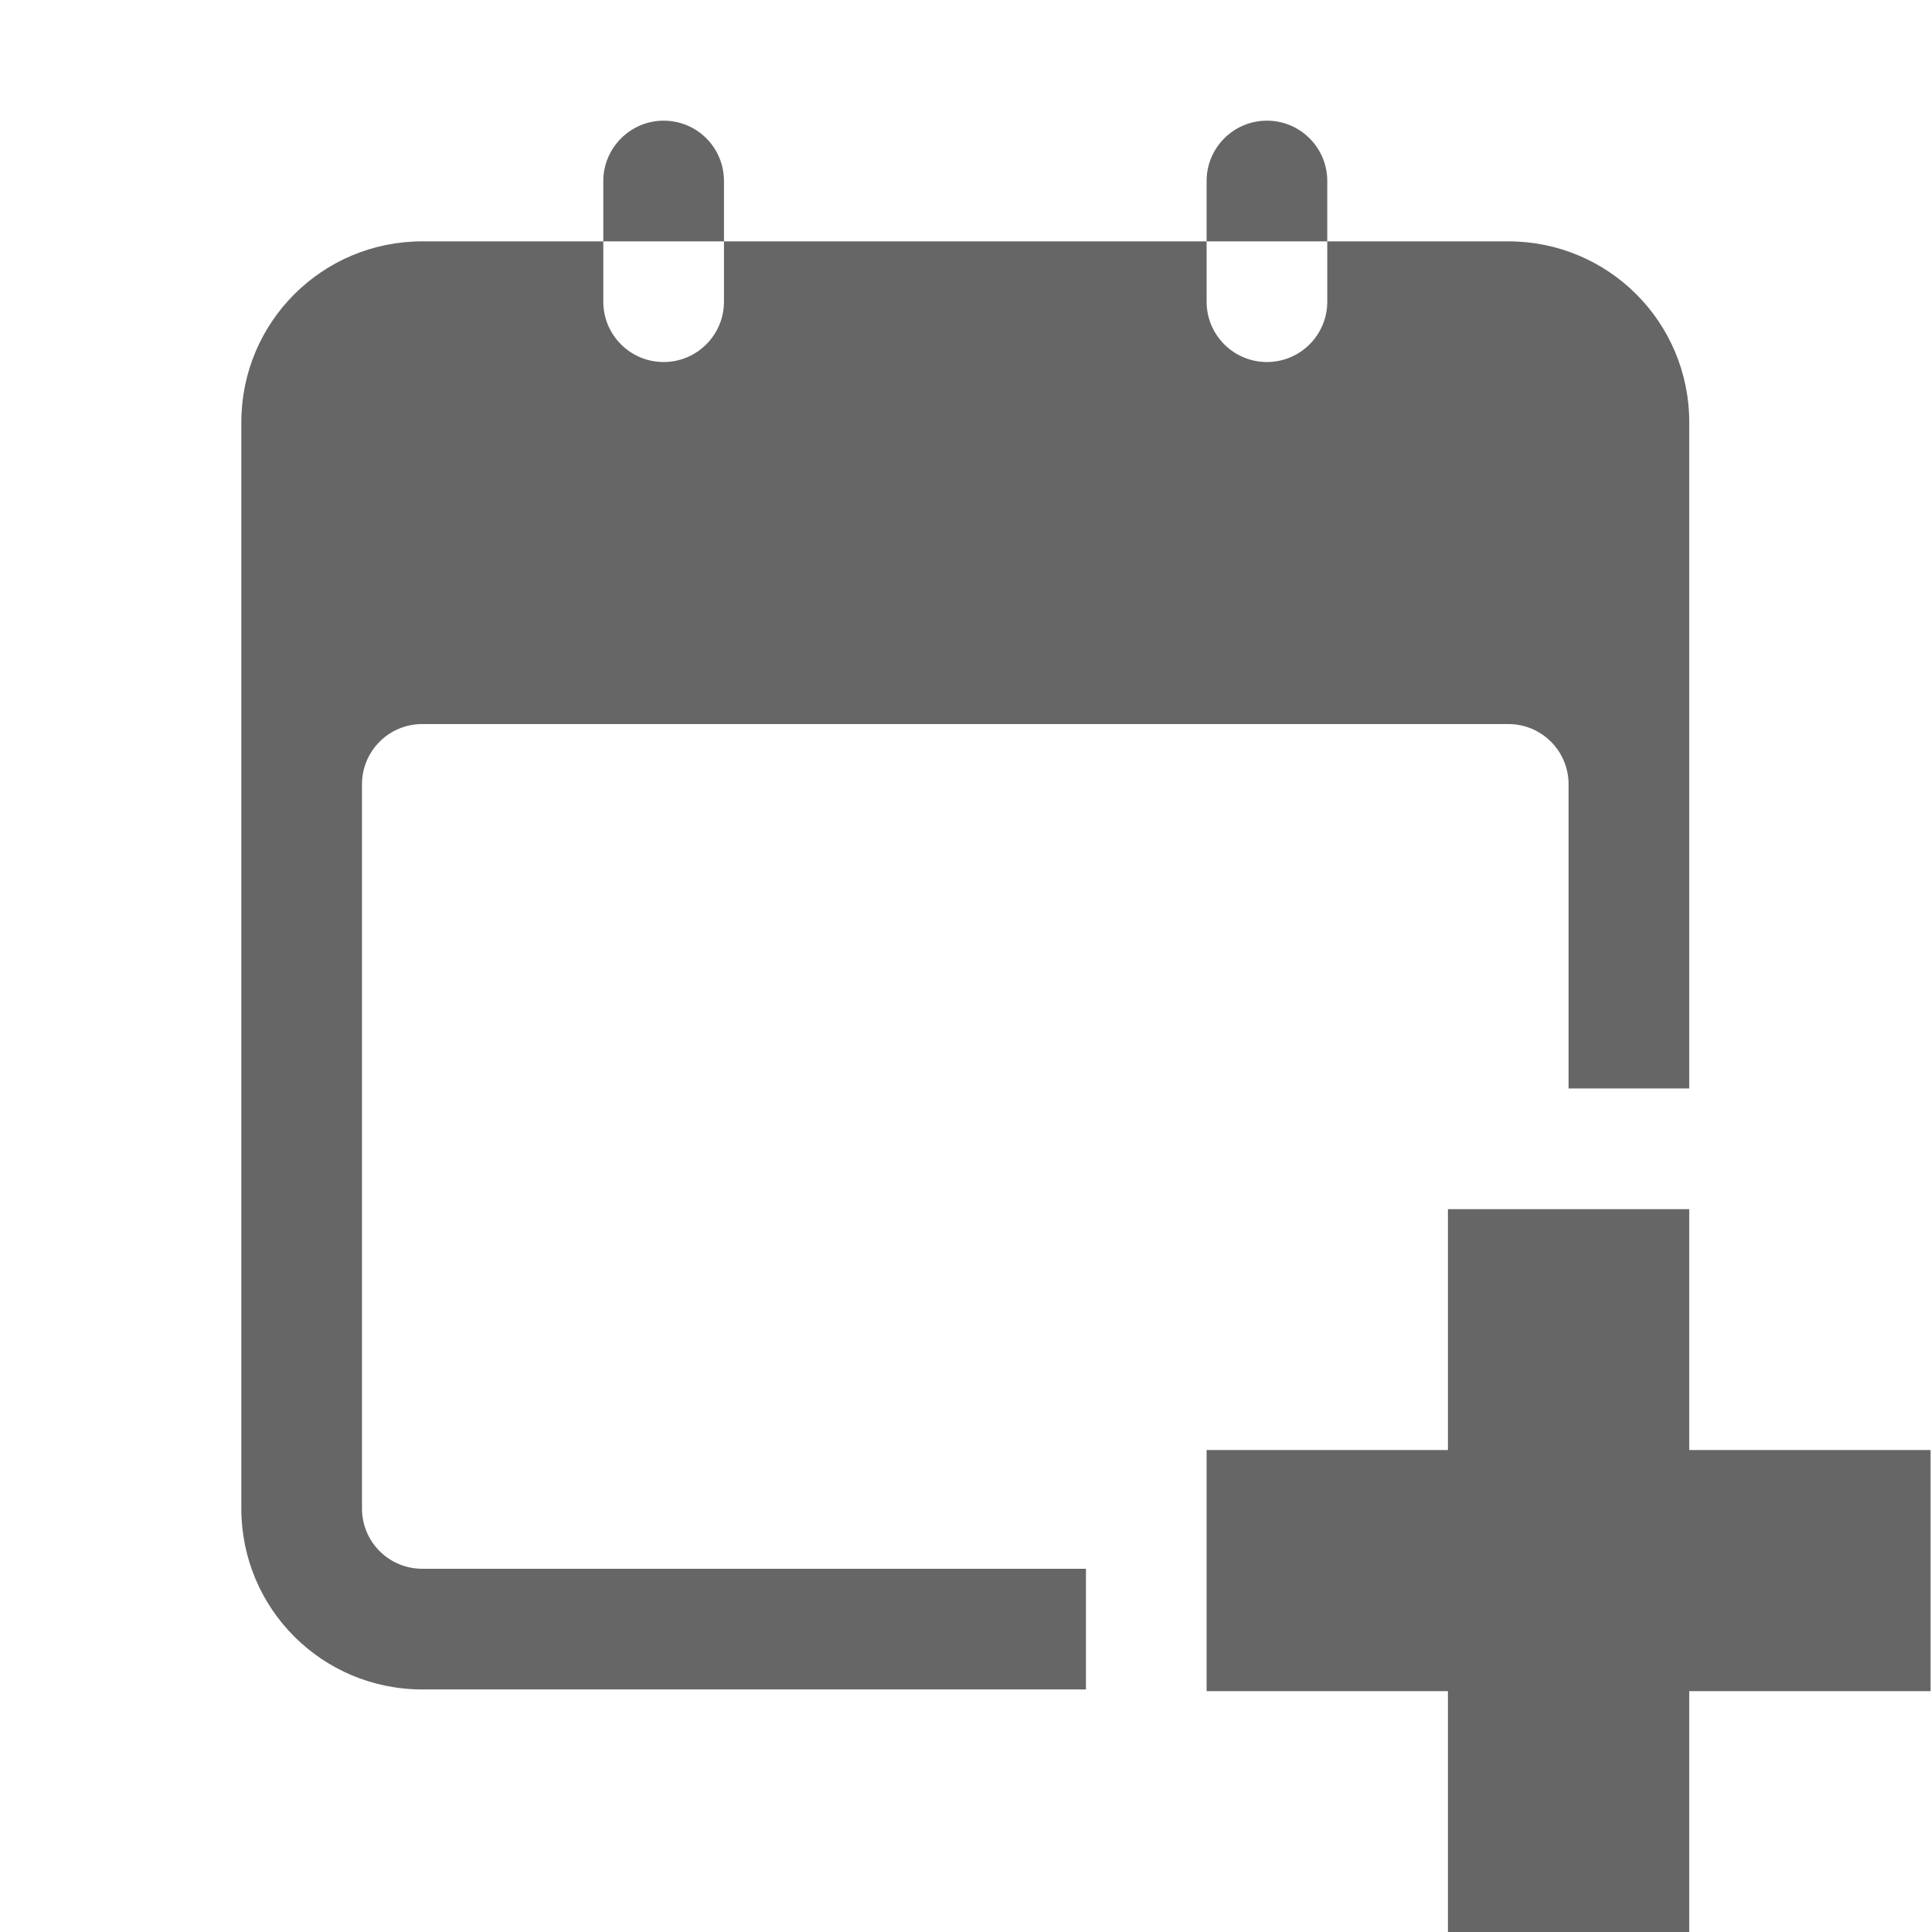
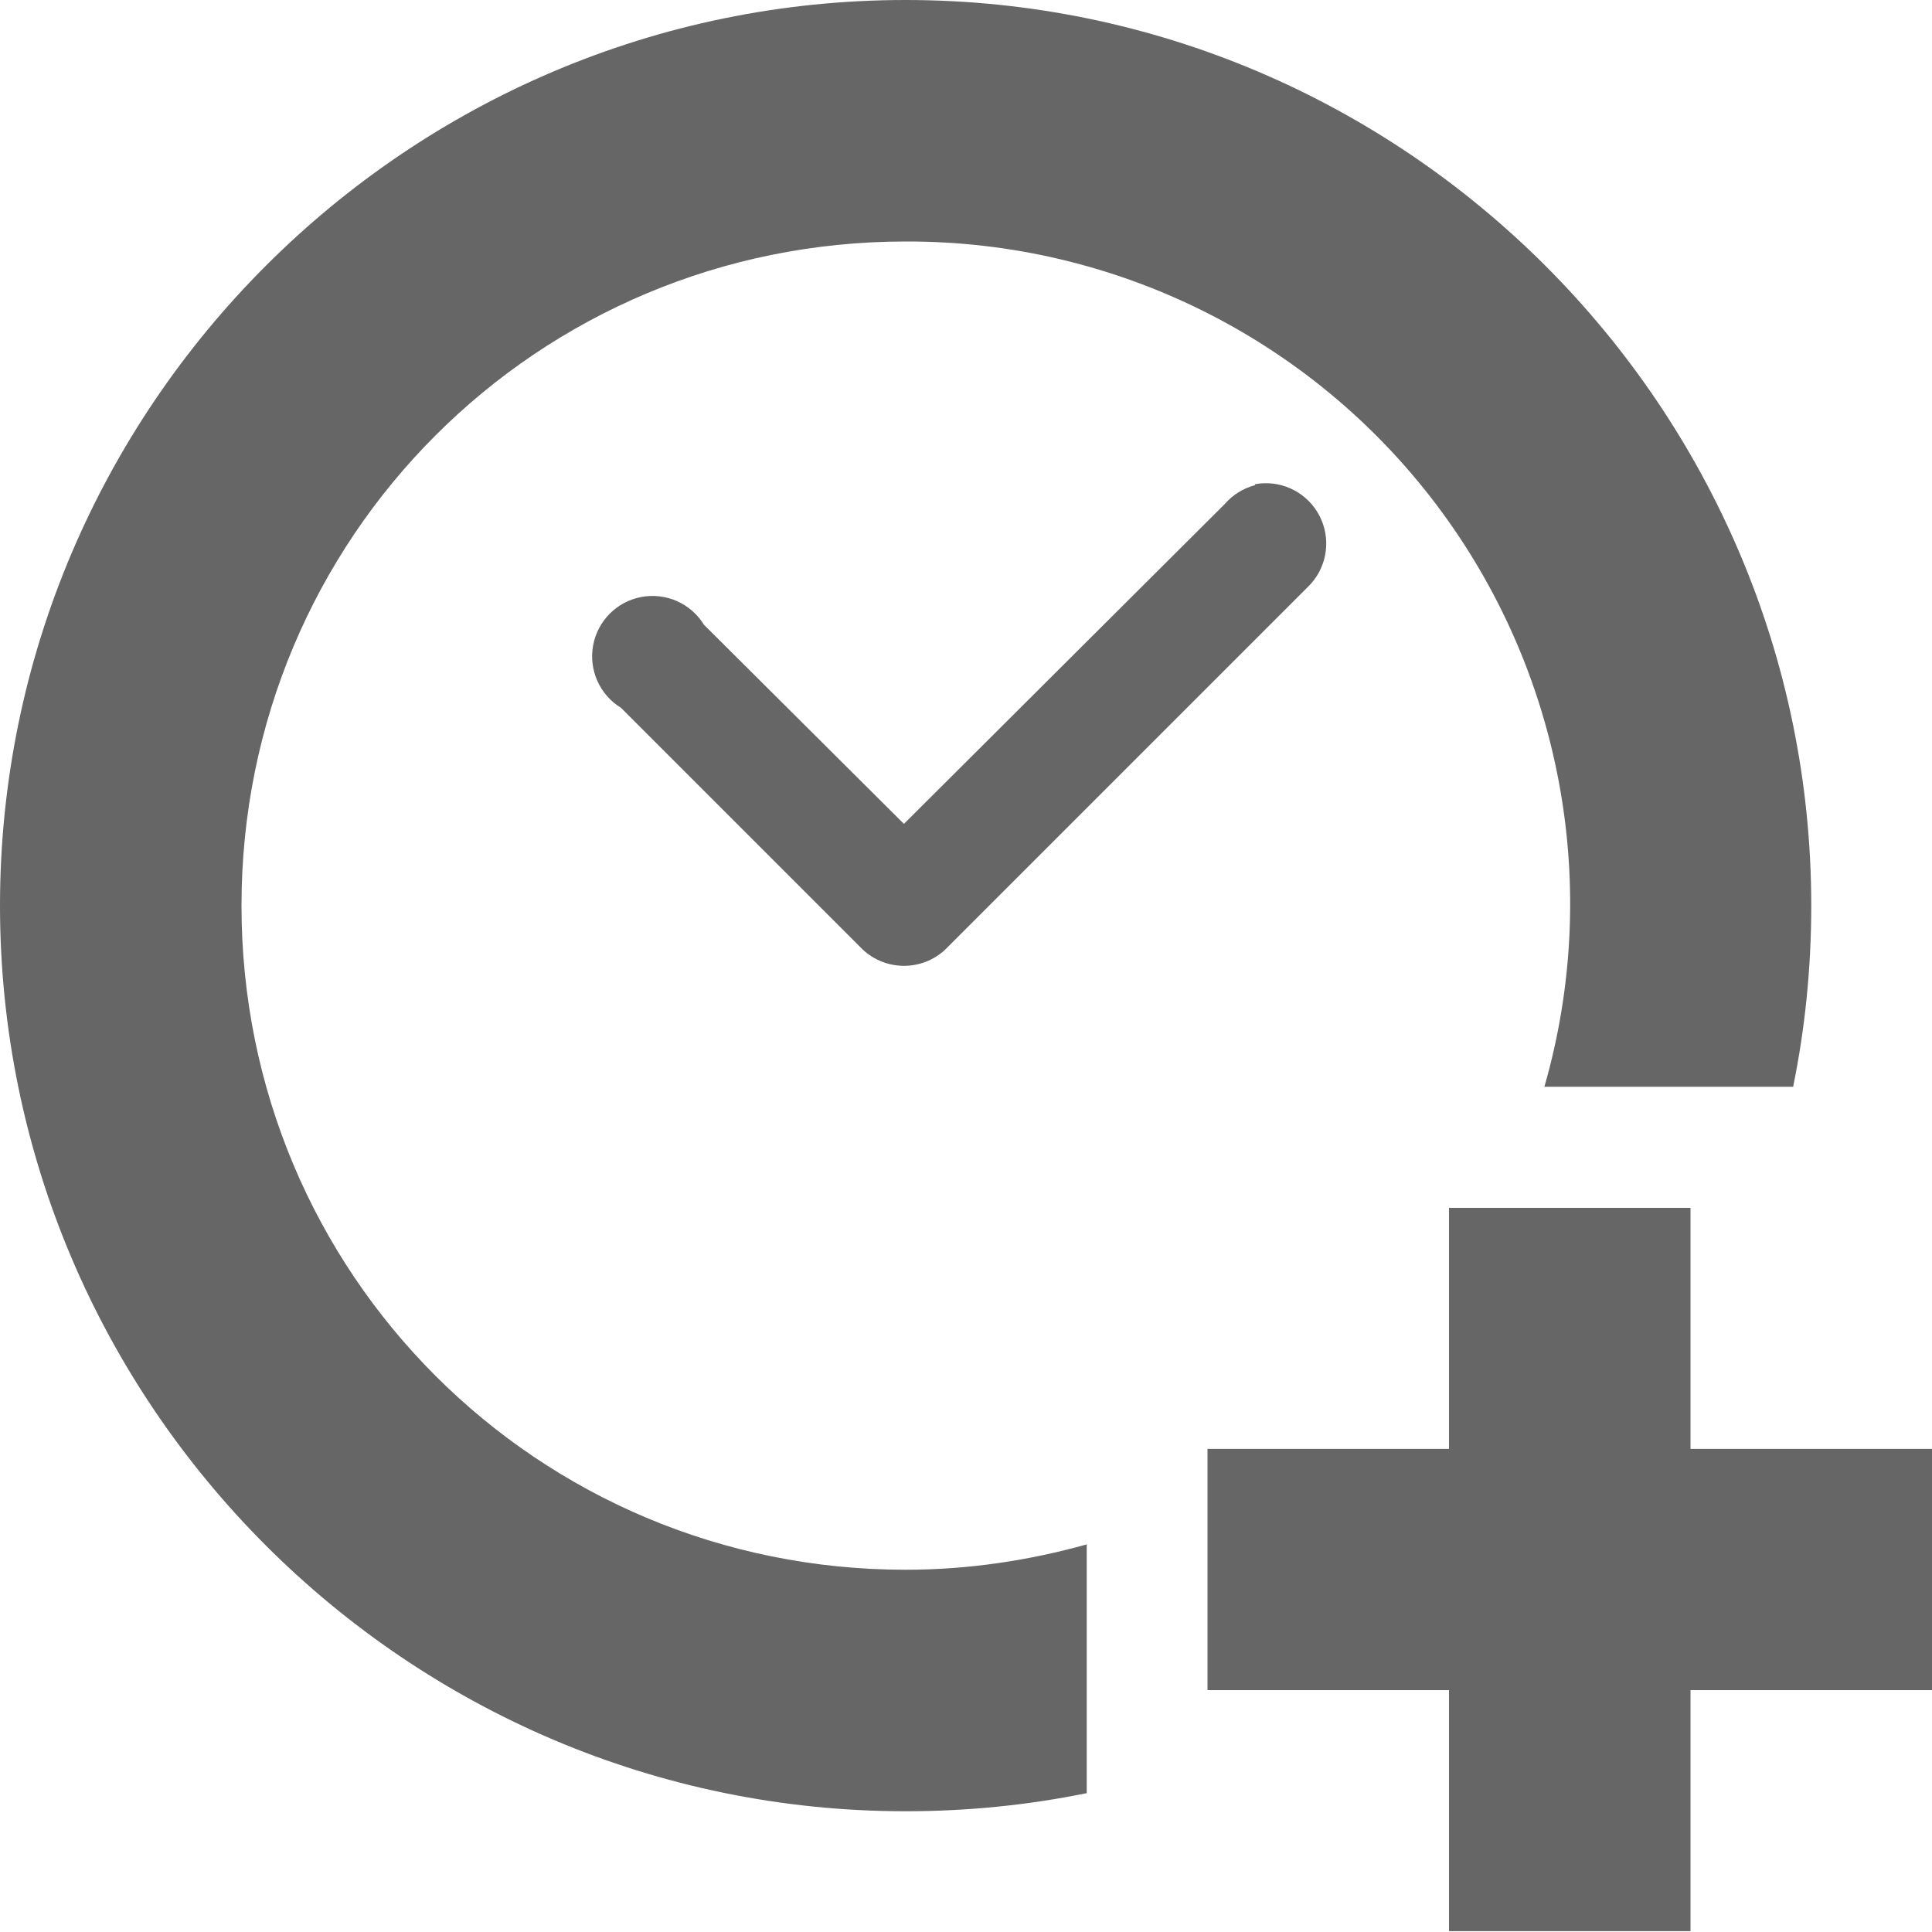
- <svg xmlns="http://www.w3.org/2000/svg" height="16.01" width="16">
-   <g transform="translate(-533 23.017)">
-     <path color="#bebebe" d="M538.5-22.017c-.277 0-.5.227-.5.5v.5h1v-.5c0-.277-.223-.5-.5-.5zm.5 1v.5a.499.499 0 1 1-1 0v-.5h-1.5c-.83 0-1.5.67-1.5 1.5v9c0 .831.67 1.5 1.5 1.5h5.5v-1h-5.5a.499.499 0 0 1-.5-.5v-6c0-.277.223-.5.5-.5h9c.277 0 .5.223.5.5v2.52h1v-5.52c0-.83-.669-1.5-1.5-1.5H544v.5a.499.499 0 1 1-1 0v-.5zm4 0h1v-.5a.499.499 0 1 0-1 0zm2 8.02v1.996h-2v1.998h2v1.996h2v-1.996h2v-1.998h-2v-1.996z" fill="#666" overflow="visible" style="marker:none" />
+ <svg xmlns="http://www.w3.org/2000/svg" height="16" width="16">
+   <g transform="translate(-693 23)">
+     <path color="#000" d="M700.5-23c-4.13 0-7.5 3.37-7.5 7.5s3.37 7.5 7.5 7.5c.514 0 1.015-.051 1.5-.15v-2.06c-.477.133-.979.21-1.5.21-3.05 0-5.5-2.45-5.5-5.5s2.45-5.5 5.5-5.5a5.485 5.485 0 0 1 5.29 7h2.06c.099-.485.15-.986.15-1.5 0-4.13-3.37-7.5-7.5-7.5zm2.965 4.002a.5.5 0 0 0-.072.008v.008a.5.5 0 0 0-.25.156l-2.657 2.649-1.656-1.649a.5.5 0 1 0-.687.688l2 2a.5.5 0 0 0 .687 0l3-3a.5.5 0 0 0-.365-.86z" fill="#666" font-family="sans-serif" font-weight="400" overflow="visible" style="line-height:normal;font-variant-ligatures:normal;font-variant-position:normal;font-variant-caps:normal;font-variant-numeric:normal;font-variant-alternates:normal;font-feature-settings:normal;text-indent:0;text-align:start;text-decoration-line:none;text-decoration-style:solid;text-decoration-color:#000;text-transform:none;text-orientation:mixed;shape-padding:0;isolation:auto;mix-blend-mode:normal" white-space="normal" />
+     <path color="#bebebe" d="M705-12.997v1.996h-2v1.998h2v1.996h2v-1.996h2v-1.998h-2v-1.996z" fill="#666" overflow="visible" style="marker:none" />
  </g>
</svg>
